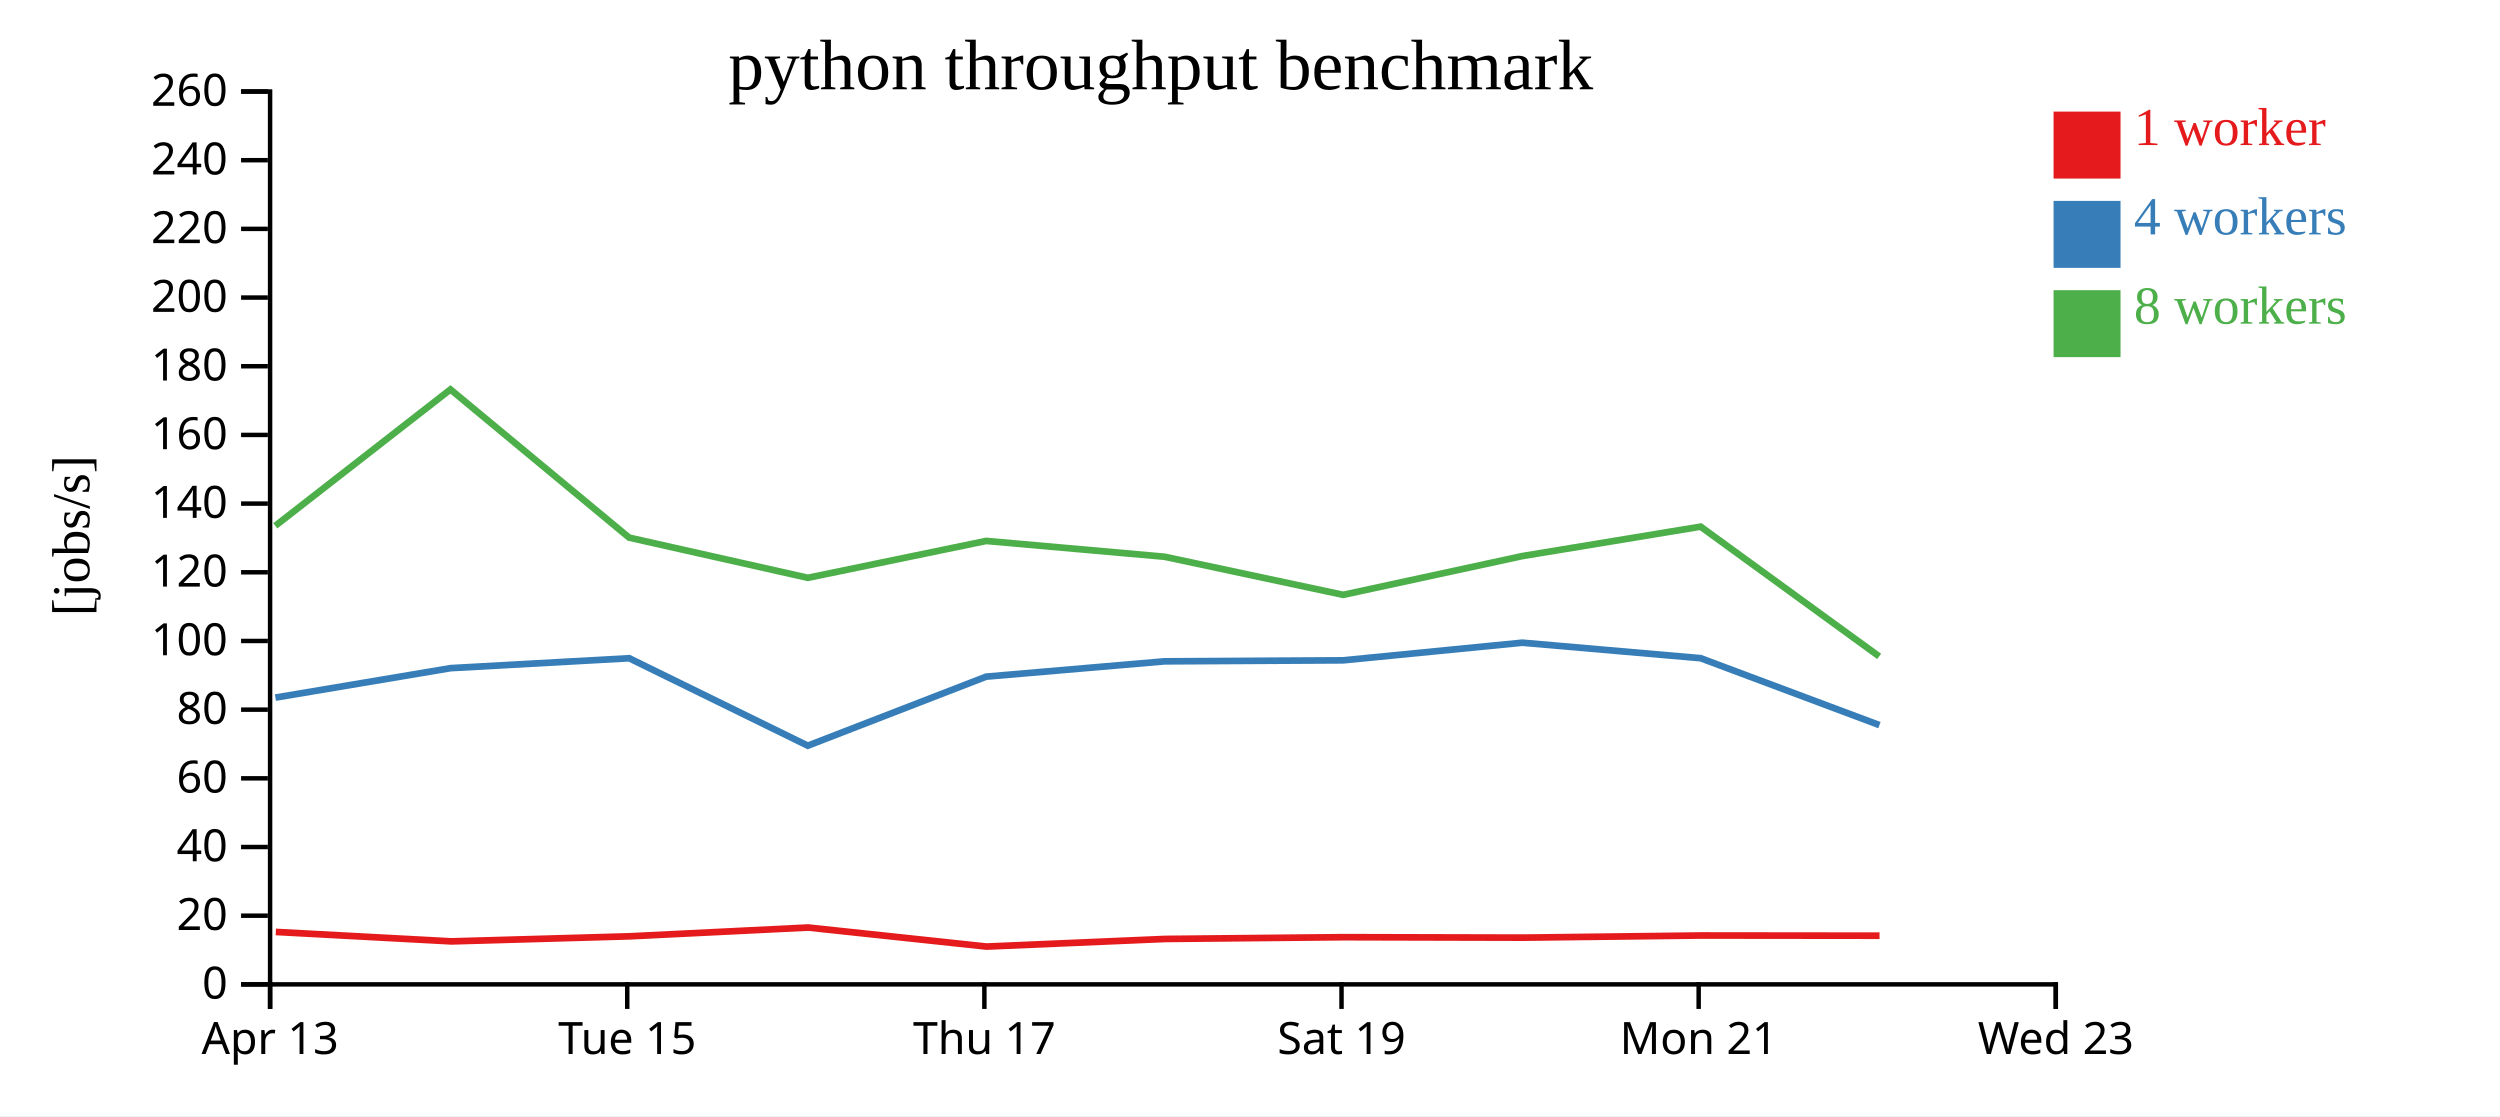
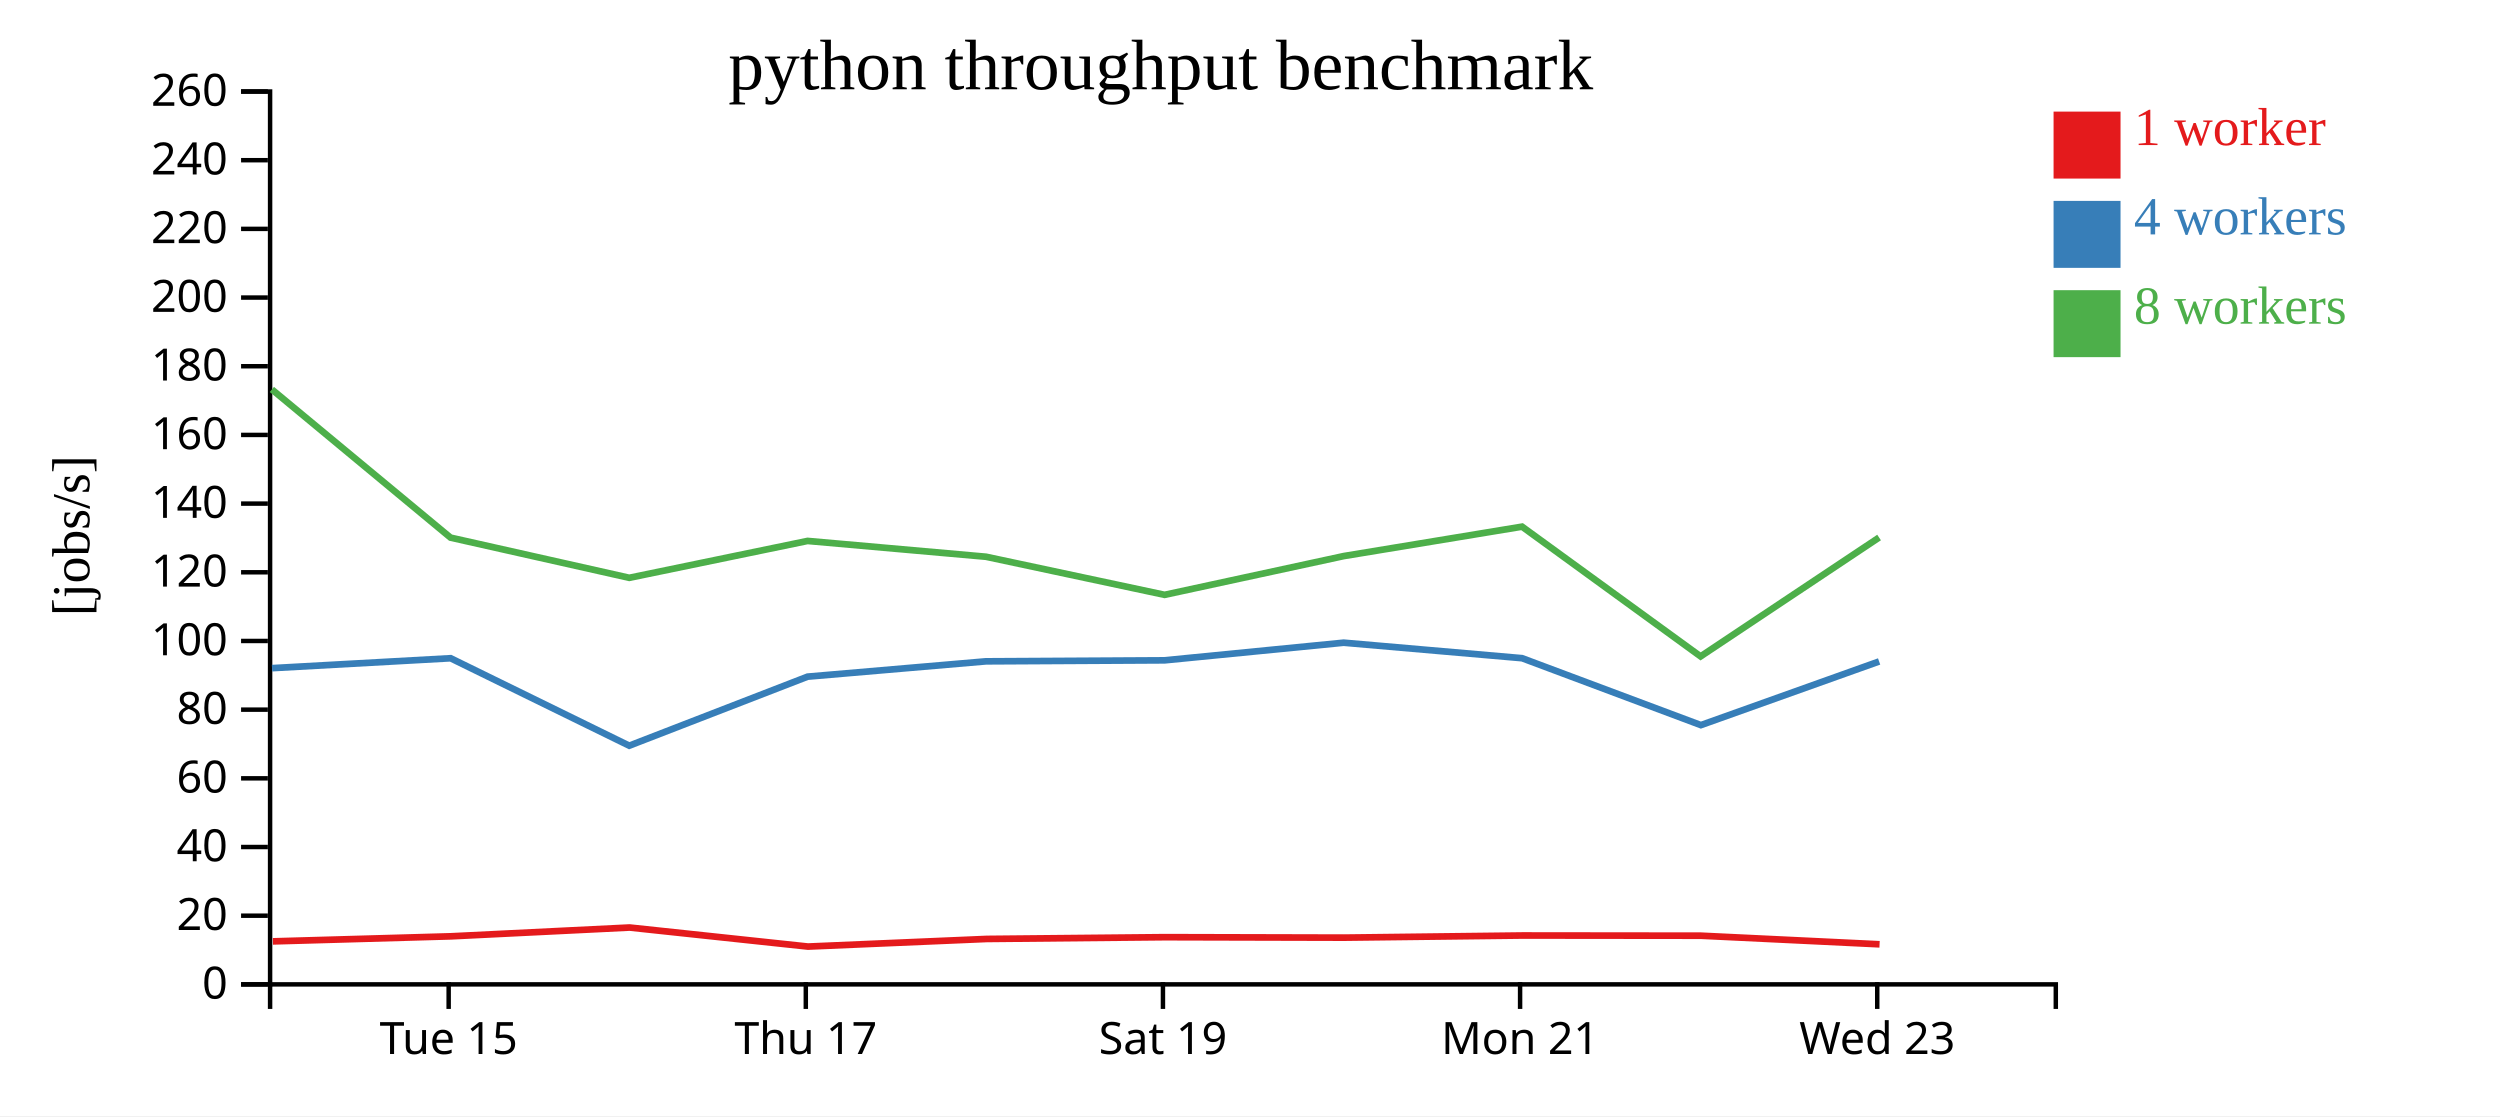
<svg xmlns="http://www.w3.org/2000/svg" width="560" height="250">
  <rect width="100%" height="100%" fill="white" />
  <g transform="translate(60,20)">
    <g transform="translate(0,200)" fill="none" font-size="10" font-family="sans-serif" text-anchor="middle">
      <path class="domain" stroke="currentColor" d="M0.5,6V0.5H400.5V6" />
-       <g class="tick" opacity="1" transform="translate(0.5,0)">
-         <line stroke="currentColor" y2="6" />
-         <text fill="currentColor" y="9" dy="0.71em">Apr 13</text>
-       </g>
-       <g class="tick" opacity="1" transform="translate(80.5,0)">
+       <g class="tick" opacity="1" transform="translate(40.5,0)">
        <line stroke="currentColor" y2="6" />
        <text fill="currentColor" y="9" dy="0.71em">Tue 15</text>
      </g>
-       <g class="tick" opacity="1" transform="translate(160.5,0)">
+       <g class="tick" opacity="1" transform="translate(120.5,0)">
        <line stroke="currentColor" y2="6" />
        <text fill="currentColor" y="9" dy="0.71em">Thu 17</text>
      </g>
-       <g class="tick" opacity="1" transform="translate(240.5,0)">
+       <g class="tick" opacity="1" transform="translate(200.5,0)">
        <line stroke="currentColor" y2="6" />
        <text fill="currentColor" y="9" dy="0.71em">Sat 19</text>
      </g>
-       <g class="tick" opacity="1" transform="translate(320.5,0)">
+       <g class="tick" opacity="1" transform="translate(280.5,0)">
        <line stroke="currentColor" y2="6" />
        <text fill="currentColor" y="9" dy="0.71em">Mon 21</text>
      </g>
-       <g class="tick" opacity="1" transform="translate(400.5,0)">
+       <g class="tick" opacity="1" transform="translate(360.5,0)">
        <line stroke="currentColor" y2="6" />
        <text fill="currentColor" y="9" dy="0.71em">Wed 23</text>
      </g>
    </g>
    <g fill="none" font-size="10" font-family="sans-serif" text-anchor="end">
      <path class="domain" stroke="currentColor" d="M-6,200.5H0.5V0.5H-6" />
      <g class="tick" opacity="1" transform="translate(0,200.5)">
        <line stroke="currentColor" x2="-6" />
        <text fill="currentColor" x="-9" dy="0.32em">0</text>
      </g>
      <g class="tick" opacity="1" transform="translate(0,185.1154)">
        <line stroke="currentColor" x2="-6" />
        <text fill="currentColor" x="-9" dy="0.32em">20</text>
      </g>
      <g class="tick" opacity="1" transform="translate(0,169.7308)">
        <line stroke="currentColor" x2="-6" />
        <text fill="currentColor" x="-9" dy="0.32em">40</text>
      </g>
      <g class="tick" opacity="1" transform="translate(0,154.3462)">
        <line stroke="currentColor" x2="-6" />
        <text fill="currentColor" x="-9" dy="0.32em">60</text>
      </g>
      <g class="tick" opacity="1" transform="translate(0,138.9615)">
        <line stroke="currentColor" x2="-6" />
        <text fill="currentColor" x="-9" dy="0.32em">80</text>
      </g>
      <g class="tick" opacity="1" transform="translate(0,123.5769)">
        <line stroke="currentColor" x2="-6" />
        <text fill="currentColor" x="-9" dy="0.32em">100</text>
      </g>
      <g class="tick" opacity="1" transform="translate(0,108.1923)">
        <line stroke="currentColor" x2="-6" />
        <text fill="currentColor" x="-9" dy="0.32em">120</text>
      </g>
      <g class="tick" opacity="1" transform="translate(0,92.80769)">
        <line stroke="currentColor" x2="-6" />
        <text fill="currentColor" x="-9" dy="0.32em">140</text>
      </g>
      <g class="tick" opacity="1" transform="translate(0,77.42308)">
        <line stroke="currentColor" x2="-6" />
        <text fill="currentColor" x="-9" dy="0.32em">160</text>
      </g>
      <g class="tick" opacity="1" transform="translate(0,62.03846)">
        <line stroke="currentColor" x2="-6" />
        <text fill="currentColor" x="-9" dy="0.32em">180</text>
      </g>
      <g class="tick" opacity="1" transform="translate(0,46.65385)">
        <line stroke="currentColor" x2="-6" />
        <text fill="currentColor" x="-9" dy="0.32em">200</text>
      </g>
      <g class="tick" opacity="1" transform="translate(0,31.26923)">
        <line stroke="currentColor" x2="-6" />
        <text fill="currentColor" x="-9" dy="0.32em">220</text>
      </g>
      <g class="tick" opacity="1" transform="translate(0,15.88462)">
        <line stroke="currentColor" x2="-6" />
        <text fill="currentColor" x="-9" dy="0.32em">240</text>
      </g>
      <g class="tick" opacity="1" transform="translate(0,0.5)">
        <line stroke="currentColor" x2="-6" />
        <text fill="currentColor" x="-9" dy="0.32em">260</text>
      </g>
    </g>
    <text text-anchor="middle" style="font-size: 12px" transform="rotate(-90)" y="-40" x="-100">[jobs/s]</text>
    <text text-anchor="middle" style="font-size: 16px" y="0" x="200">python throughput benchmark</text>
-     <path class="line" fill="none" stroke="#e41a1c" stroke-width="1.5" d="M1.783,188.754L41.134,190.867L81.002,189.736L121.025,187.766L160.994,192.032L201.033,190.323L240.952,189.93L281.078,190.033L321.053,189.553L361.016,189.598" />
-     <path class="line" fill="none" stroke="#377eb8" stroke-width="1.5" d="M1.694,136.259L40.933,129.665L80.942,127.445L120.946,147.035L160.898,131.571L200.889,128.136L240.878,127.912L280.989,123.964L320.945,127.436L360.996,142.426" />
-     <path class="line" fill="none" stroke="#4daf4a" stroke-width="1.5" d="M1.668,97.781L40.899,67.237L80.922,100.427L120.951,109.431L160.891,101.169L200.868,104.712L240.865,113.245L280.986,104.562L320.941,97.971L360.93,127.032" />
+     <path class="line" fill="none" stroke="#e41a1c" stroke-width="1.5" d="M1.134,190.867L41.002,189.736L81.025,187.766L120.994,192.032L161.033,190.323L200.952,189.93L241.078,190.033L281.053,189.553L321.016,189.598L361.023,191.523" />
+     <path class="line" fill="none" stroke="#377eb8" stroke-width="1.5" d="M0.933,129.665L40.942,127.445L80.946,147.035L120.898,131.571L160.889,128.136L200.878,127.912L240.989,123.964L280.945,127.436L320.996,142.426L360.923,128.167" />
+     <path class="line" fill="none" stroke="#4daf4a" stroke-width="1.5" d="M0.899,67.237L40.922,100.427L80.951,109.431L120.891,101.169L160.868,104.712L200.865,113.245L240.986,104.562L280.941,97.971L320.93,127.032L360.915,100.402" />
    <rect class="dot" x="400" y="5" width="15" height="15" style="fill: #e41a1c;" />
    <rect class="dot" x="400" y="25" width="15" height="15" style="fill: #377eb8;" />
    <rect class="dot" x="400" y="45" width="15" height="15" style="fill: #4daf4a;" />
    <text class="label" x="418" y="12.5" style="fill: #e41a1c; alignment-baseline: middle;" text-anchor="left">1 worker</text>
    <text class="label" x="418" y="32.5" style="fill: #377eb8; alignment-baseline: middle;" text-anchor="left">4 workers</text>
    <text class="label" x="418" y="52.5" style="fill: #4daf4a; alignment-baseline: middle;" text-anchor="left">8 workers</text>
  </g>
</svg>
